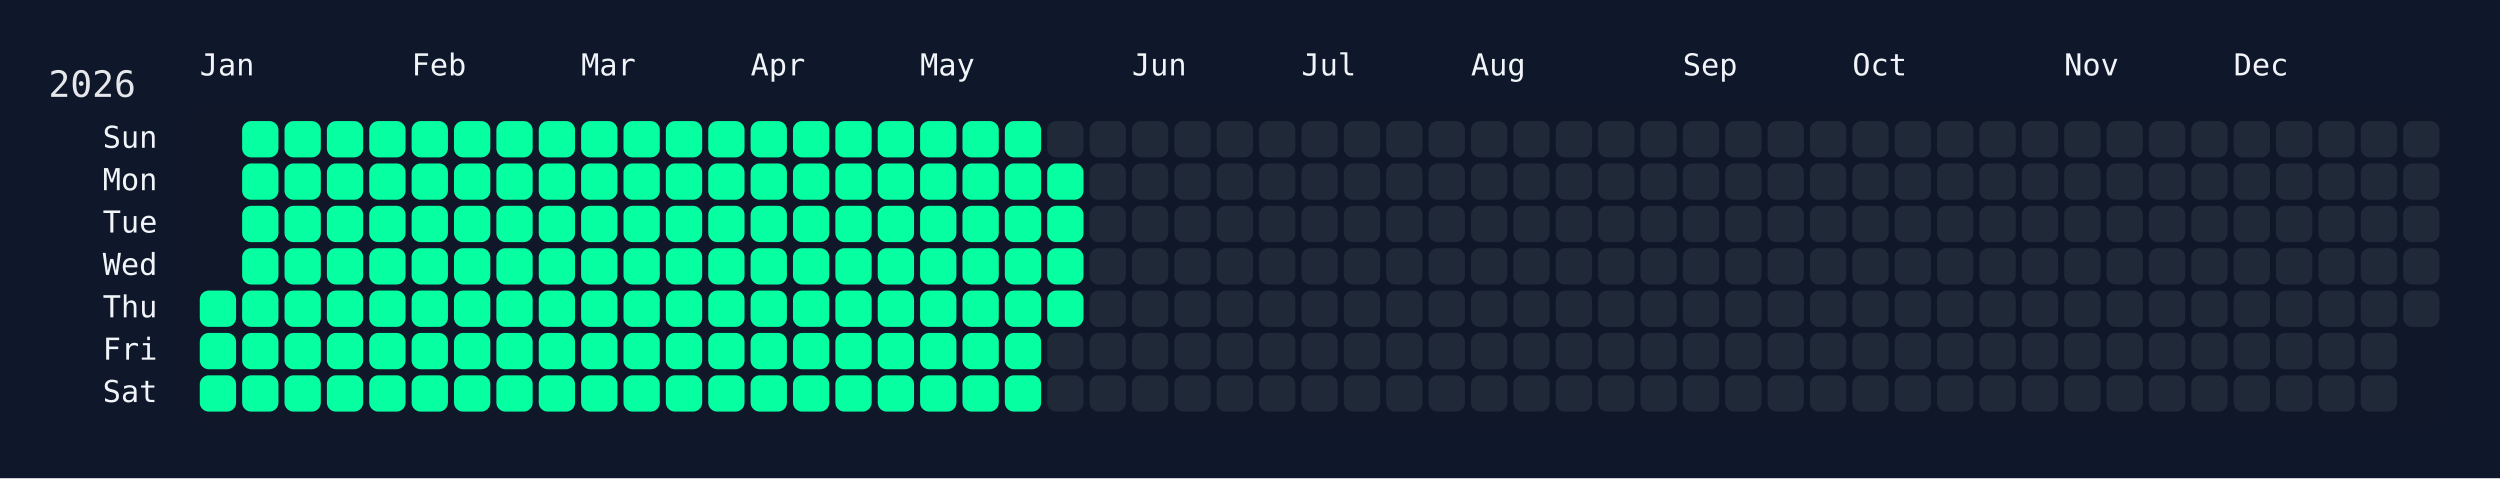
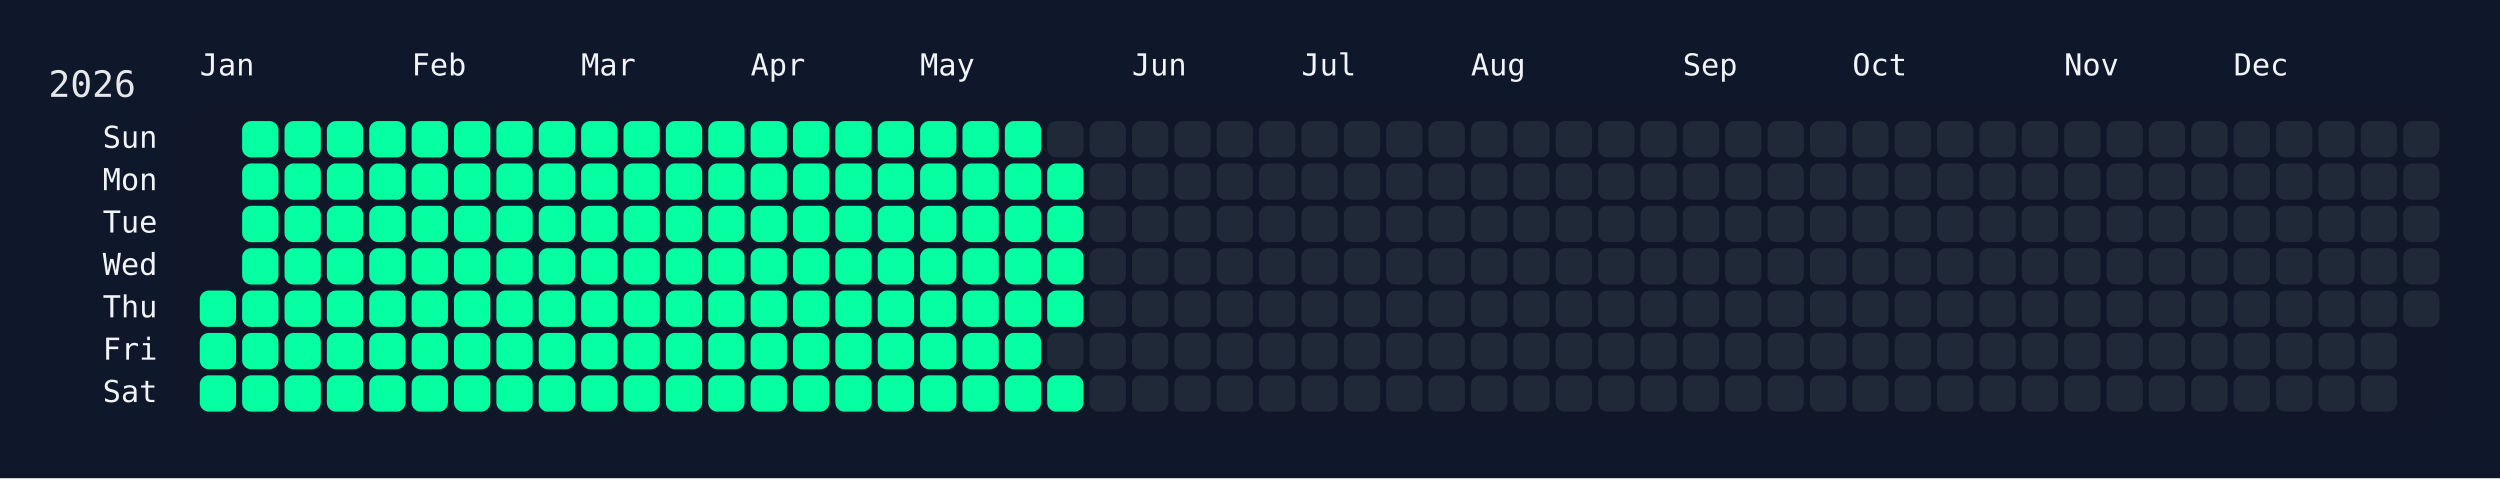
<svg xmlns="http://www.w3.org/2000/svg" width="826" height="158" viewBox="0 0 826 158">
  <rect width="826" height="158" fill="#0f172a" />
  <rect x="60" y="34" width="750" height="108" rx="12" ry="12" fill="rgba(15, 23, 42, 0.8)" />
  <text x="16" y="32" font-size="12" fill="#e5e7eb" font-family="JetBrains Mono, ui-monospace, SFMono-Regular, Menlo, Monaco, Consolas, monospace">2026</text>
  <text x="66" y="18" font-size="10" fill="#f1f5f9" font-family="JetBrains Mono, ui-monospace, SFMono-Regular, Menlo, Monaco, Consolas, monospace" dominant-baseline="hanging">Jan</text>
  <text x="136" y="18" font-size="10" fill="#f1f5f9" font-family="JetBrains Mono, ui-monospace, SFMono-Regular, Menlo, Monaco, Consolas, monospace" dominant-baseline="hanging">Feb</text>
  <text x="192" y="18" font-size="10" fill="#f1f5f9" font-family="JetBrains Mono, ui-monospace, SFMono-Regular, Menlo, Monaco, Consolas, monospace" dominant-baseline="hanging">Mar</text>
  <text x="248" y="18" font-size="10" fill="#f1f5f9" font-family="JetBrains Mono, ui-monospace, SFMono-Regular, Menlo, Monaco, Consolas, monospace" dominant-baseline="hanging">Apr</text>
  <text x="304" y="18" font-size="10" fill="#f1f5f9" font-family="JetBrains Mono, ui-monospace, SFMono-Regular, Menlo, Monaco, Consolas, monospace" dominant-baseline="hanging">May</text>
  <text x="374" y="18" font-size="10" fill="#f1f5f9" font-family="JetBrains Mono, ui-monospace, SFMono-Regular, Menlo, Monaco, Consolas, monospace" dominant-baseline="hanging">Jun</text>
  <text x="430" y="18" font-size="10" fill="#f1f5f9" font-family="JetBrains Mono, ui-monospace, SFMono-Regular, Menlo, Monaco, Consolas, monospace" dominant-baseline="hanging">Jul</text>
  <text x="486" y="18" font-size="10" fill="#f1f5f9" font-family="JetBrains Mono, ui-monospace, SFMono-Regular, Menlo, Monaco, Consolas, monospace" dominant-baseline="hanging">Aug</text>
  <text x="556" y="18" font-size="10" fill="#f1f5f9" font-family="JetBrains Mono, ui-monospace, SFMono-Regular, Menlo, Monaco, Consolas, monospace" dominant-baseline="hanging">Sep</text>
  <text x="612" y="18" font-size="10" fill="#f1f5f9" font-family="JetBrains Mono, ui-monospace, SFMono-Regular, Menlo, Monaco, Consolas, monospace" dominant-baseline="hanging">Oct</text>
  <text x="682" y="18" font-size="10" fill="#f1f5f9" font-family="JetBrains Mono, ui-monospace, SFMono-Regular, Menlo, Monaco, Consolas, monospace" dominant-baseline="hanging">Nov</text>
  <text x="738" y="18" font-size="10" fill="#f1f5f9" font-family="JetBrains Mono, ui-monospace, SFMono-Regular, Menlo, Monaco, Consolas, monospace" dominant-baseline="hanging">Dec</text>
  <text x="52" y="46.0" font-size="10" fill="#f1f5f9" font-family="JetBrains Mono, ui-monospace, SFMono-Regular, Menlo, Monaco, Consolas, monospace" text-anchor="end" dominant-baseline="middle">Sun</text>
  <text x="52" y="60.0" font-size="10" fill="#f1f5f9" font-family="JetBrains Mono, ui-monospace, SFMono-Regular, Menlo, Monaco, Consolas, monospace" text-anchor="end" dominant-baseline="middle">Mon</text>
  <text x="52" y="74.0" font-size="10" fill="#f1f5f9" font-family="JetBrains Mono, ui-monospace, SFMono-Regular, Menlo, Monaco, Consolas, monospace" text-anchor="end" dominant-baseline="middle">Tue</text>
  <text x="52" y="88.0" font-size="10" fill="#f1f5f9" font-family="JetBrains Mono, ui-monospace, SFMono-Regular, Menlo, Monaco, Consolas, monospace" text-anchor="end" dominant-baseline="middle">Wed</text>
  <text x="52" y="102.0" font-size="10" fill="#f1f5f9" font-family="JetBrains Mono, ui-monospace, SFMono-Regular, Menlo, Monaco, Consolas, monospace" text-anchor="end" dominant-baseline="middle">Thu</text>
  <text x="52" y="116.0" font-size="10" fill="#f1f5f9" font-family="JetBrains Mono, ui-monospace, SFMono-Regular, Menlo, Monaco, Consolas, monospace" text-anchor="end" dominant-baseline="middle">Fri</text>
  <text x="52" y="130.0" font-size="10" fill="#f1f5f9" font-family="JetBrains Mono, ui-monospace, SFMono-Regular, Menlo, Monaco, Consolas, monospace" text-anchor="end" dominant-baseline="middle">Sat</text>
  <g transform="translate(66,40)">
    <rect x="0" y="56" width="12" height="12" rx="3" ry="3" fill="#05ffa1" data-date="2026-01-01" />
    <rect x="0" y="70" width="12" height="12" rx="3" ry="3" fill="#05ffa1" data-date="2026-01-02" />
    <rect x="0" y="84" width="12" height="12" rx="3" ry="3" fill="#05ffa1" data-date="2026-01-03" />
    <rect x="14" y="0" width="12" height="12" rx="3" ry="3" fill="#05ffa1" data-date="2026-01-04" />
    <rect x="14" y="14" width="12" height="12" rx="3" ry="3" fill="#05ffa1" data-date="2026-01-05" />
    <rect x="14" y="28" width="12" height="12" rx="3" ry="3" fill="#05ffa1" data-date="2026-01-06" />
    <rect x="14" y="42" width="12" height="12" rx="3" ry="3" fill="#05ffa1" data-date="2026-01-07" />
    <rect x="14" y="56" width="12" height="12" rx="3" ry="3" fill="#05ffa1" data-date="2026-01-08" />
    <rect x="14" y="70" width="12" height="12" rx="3" ry="3" fill="#05ffa1" data-date="2026-01-09" />
    <rect x="14" y="84" width="12" height="12" rx="3" ry="3" fill="#05ffa1" data-date="2026-01-10" />
    <rect x="28" y="0" width="12" height="12" rx="3" ry="3" fill="#05ffa1" data-date="2026-01-11" />
    <rect x="28" y="14" width="12" height="12" rx="3" ry="3" fill="#05ffa1" data-date="2026-01-12" />
    <rect x="28" y="28" width="12" height="12" rx="3" ry="3" fill="#05ffa1" data-date="2026-01-13" />
    <rect x="28" y="42" width="12" height="12" rx="3" ry="3" fill="#05ffa1" data-date="2026-01-14" />
    <rect x="28" y="56" width="12" height="12" rx="3" ry="3" fill="#05ffa1" data-date="2026-01-15" />
    <rect x="28" y="70" width="12" height="12" rx="3" ry="3" fill="#05ffa1" data-date="2026-01-16" />
    <rect x="28" y="84" width="12" height="12" rx="3" ry="3" fill="#05ffa1" data-date="2026-01-17" />
    <rect x="42" y="0" width="12" height="12" rx="3" ry="3" fill="#05ffa1" data-date="2026-01-18" />
    <rect x="42" y="14" width="12" height="12" rx="3" ry="3" fill="#05ffa1" data-date="2026-01-19" />
    <rect x="42" y="28" width="12" height="12" rx="3" ry="3" fill="#05ffa1" data-date="2026-01-20" />
    <rect x="42" y="42" width="12" height="12" rx="3" ry="3" fill="#05ffa1" data-date="2026-01-21" />
    <rect x="42" y="56" width="12" height="12" rx="3" ry="3" fill="#05ffa1" data-date="2026-01-22" />
    <rect x="42" y="70" width="12" height="12" rx="3" ry="3" fill="#05ffa1" data-date="2026-01-23" />
    <rect x="42" y="84" width="12" height="12" rx="3" ry="3" fill="#05ffa1" data-date="2026-01-24" />
    <rect x="56" y="0" width="12" height="12" rx="3" ry="3" fill="#05ffa1" data-date="2026-01-25" />
    <rect x="56" y="14" width="12" height="12" rx="3" ry="3" fill="#05ffa1" data-date="2026-01-26" />
    <rect x="56" y="28" width="12" height="12" rx="3" ry="3" fill="#05ffa1" data-date="2026-01-27" />
    <rect x="56" y="42" width="12" height="12" rx="3" ry="3" fill="#05ffa1" data-date="2026-01-28" />
    <rect x="56" y="56" width="12" height="12" rx="3" ry="3" fill="#05ffa1" data-date="2026-01-29" />
    <rect x="56" y="70" width="12" height="12" rx="3" ry="3" fill="#05ffa1" data-date="2026-01-30" />
    <rect x="56" y="84" width="12" height="12" rx="3" ry="3" fill="#05ffa1" data-date="2026-01-31" />
    <rect x="70" y="0" width="12" height="12" rx="3" ry="3" fill="#05ffa1" data-date="2026-02-01" />
    <rect x="70" y="14" width="12" height="12" rx="3" ry="3" fill="#05ffa1" data-date="2026-02-02" />
    <rect x="70" y="28" width="12" height="12" rx="3" ry="3" fill="#05ffa1" data-date="2026-02-03" />
    <rect x="70" y="42" width="12" height="12" rx="3" ry="3" fill="#05ffa1" data-date="2026-02-04" />
    <rect x="70" y="56" width="12" height="12" rx="3" ry="3" fill="#05ffa1" data-date="2026-02-05" />
    <rect x="70" y="70" width="12" height="12" rx="3" ry="3" fill="#05ffa1" data-date="2026-02-06" />
    <rect x="70" y="84" width="12" height="12" rx="3" ry="3" fill="#05ffa1" data-date="2026-02-07" />
    <rect x="84" y="0" width="12" height="12" rx="3" ry="3" fill="#05ffa1" data-date="2026-02-08" />
    <rect x="84" y="14" width="12" height="12" rx="3" ry="3" fill="#05ffa1" data-date="2026-02-09" />
    <rect x="84" y="28" width="12" height="12" rx="3" ry="3" fill="#05ffa1" data-date="2026-02-10" />
    <rect x="84" y="42" width="12" height="12" rx="3" ry="3" fill="#05ffa1" data-date="2026-02-11" />
    <rect x="84" y="56" width="12" height="12" rx="3" ry="3" fill="#05ffa1" data-date="2026-02-12" />
    <rect x="84" y="70" width="12" height="12" rx="3" ry="3" fill="#05ffa1" data-date="2026-02-13" />
    <rect x="84" y="84" width="12" height="12" rx="3" ry="3" fill="#05ffa1" data-date="2026-02-14" />
    <rect x="98" y="0" width="12" height="12" rx="3" ry="3" fill="#05ffa1" data-date="2026-02-15" />
    <rect x="98" y="14" width="12" height="12" rx="3" ry="3" fill="#05ffa1" data-date="2026-02-16" />
    <rect x="98" y="28" width="12" height="12" rx="3" ry="3" fill="#05ffa1" data-date="2026-02-17" />
    <rect x="98" y="42" width="12" height="12" rx="3" ry="3" fill="#05ffa1" data-date="2026-02-18" />
    <rect x="98" y="56" width="12" height="12" rx="3" ry="3" fill="#05ffa1" data-date="2026-02-19" />
    <rect x="98" y="70" width="12" height="12" rx="3" ry="3" fill="#05ffa1" data-date="2026-02-20" />
    <rect x="98" y="84" width="12" height="12" rx="3" ry="3" fill="#05ffa1" data-date="2026-02-21" />
    <rect x="112" y="0" width="12" height="12" rx="3" ry="3" fill="#05ffa1" data-date="2026-02-22" />
    <rect x="112" y="14" width="12" height="12" rx="3" ry="3" fill="#05ffa1" data-date="2026-02-23" />
    <rect x="112" y="28" width="12" height="12" rx="3" ry="3" fill="#05ffa1" data-date="2026-02-24" />
    <rect x="112" y="42" width="12" height="12" rx="3" ry="3" fill="#05ffa1" data-date="2026-02-25" />
    <rect x="112" y="56" width="12" height="12" rx="3" ry="3" fill="#05ffa1" data-date="2026-02-26" />
    <rect x="112" y="70" width="12" height="12" rx="3" ry="3" fill="#05ffa1" data-date="2026-02-27" />
    <rect x="112" y="84" width="12" height="12" rx="3" ry="3" fill="#05ffa1" data-date="2026-02-28" />
    <rect x="126" y="0" width="12" height="12" rx="3" ry="3" fill="#05ffa1" data-date="2026-03-01" />
    <rect x="126" y="14" width="12" height="12" rx="3" ry="3" fill="#05ffa1" data-date="2026-03-02" />
    <rect x="126" y="28" width="12" height="12" rx="3" ry="3" fill="#05ffa1" data-date="2026-03-03" />
    <rect x="126" y="42" width="12" height="12" rx="3" ry="3" fill="#05ffa1" data-date="2026-03-04" />
    <rect x="126" y="56" width="12" height="12" rx="3" ry="3" fill="#05ffa1" data-date="2026-03-05" />
    <rect x="126" y="70" width="12" height="12" rx="3" ry="3" fill="#05ffa1" data-date="2026-03-06" />
    <rect x="126" y="84" width="12" height="12" rx="3" ry="3" fill="#05ffa1" data-date="2026-03-07" />
    <rect x="140" y="0" width="12" height="12" rx="3" ry="3" fill="#05ffa1" data-date="2026-03-08" />
    <rect x="140" y="14" width="12" height="12" rx="3" ry="3" fill="#05ffa1" data-date="2026-03-09" />
    <rect x="140" y="28" width="12" height="12" rx="3" ry="3" fill="#05ffa1" data-date="2026-03-10" />
    <rect x="140" y="42" width="12" height="12" rx="3" ry="3" fill="#05ffa1" data-date="2026-03-11" />
    <rect x="140" y="56" width="12" height="12" rx="3" ry="3" fill="#05ffa1" data-date="2026-03-12" />
    <rect x="140" y="70" width="12" height="12" rx="3" ry="3" fill="#05ffa1" data-date="2026-03-13" />
    <rect x="140" y="84" width="12" height="12" rx="3" ry="3" fill="#05ffa1" data-date="2026-03-14" />
    <rect x="154" y="0" width="12" height="12" rx="3" ry="3" fill="#05ffa1" data-date="2026-03-15" />
    <rect x="154" y="14" width="12" height="12" rx="3" ry="3" fill="#05ffa1" data-date="2026-03-16" />
    <rect x="154" y="28" width="12" height="12" rx="3" ry="3" fill="#05ffa1" data-date="2026-03-17" />
    <rect x="154" y="42" width="12" height="12" rx="3" ry="3" fill="#05ffa1" data-date="2026-03-18" />
    <rect x="154" y="56" width="12" height="12" rx="3" ry="3" fill="#05ffa1" data-date="2026-03-19" />
    <rect x="154" y="70" width="12" height="12" rx="3" ry="3" fill="#05ffa1" data-date="2026-03-20" />
    <rect x="154" y="84" width="12" height="12" rx="3" ry="3" fill="#05ffa1" data-date="2026-03-21" />
    <rect x="168" y="0" width="12" height="12" rx="3" ry="3" fill="#05ffa1" data-date="2026-03-22" />
    <rect x="168" y="14" width="12" height="12" rx="3" ry="3" fill="#05ffa1" data-date="2026-03-23" />
    <rect x="168" y="28" width="12" height="12" rx="3" ry="3" fill="#05ffa1" data-date="2026-03-24" />
    <rect x="168" y="42" width="12" height="12" rx="3" ry="3" fill="#05ffa1" data-date="2026-03-25" />
    <rect x="168" y="56" width="12" height="12" rx="3" ry="3" fill="#05ffa1" data-date="2026-03-26" />
    <rect x="168" y="70" width="12" height="12" rx="3" ry="3" fill="#05ffa1" data-date="2026-03-27" />
    <rect x="168" y="84" width="12" height="12" rx="3" ry="3" fill="#05ffa1" data-date="2026-03-28" />
    <rect x="182" y="0" width="12" height="12" rx="3" ry="3" fill="#05ffa1" data-date="2026-03-29" />
    <rect x="182" y="14" width="12" height="12" rx="3" ry="3" fill="#05ffa1" data-date="2026-03-30" />
    <rect x="182" y="28" width="12" height="12" rx="3" ry="3" fill="#05ffa1" data-date="2026-03-31" />
    <rect x="182" y="42" width="12" height="12" rx="3" ry="3" fill="#05ffa1" data-date="2026-04-01" />
    <rect x="182" y="56" width="12" height="12" rx="3" ry="3" fill="#05ffa1" data-date="2026-04-02" />
    <rect x="182" y="70" width="12" height="12" rx="3" ry="3" fill="#05ffa1" data-date="2026-04-03" />
    <rect x="182" y="84" width="12" height="12" rx="3" ry="3" fill="#05ffa1" data-date="2026-04-04" />
    <rect x="196" y="0" width="12" height="12" rx="3" ry="3" fill="#05ffa1" data-date="2026-04-05" />
    <rect x="196" y="14" width="12" height="12" rx="3" ry="3" fill="#05ffa1" data-date="2026-04-06" />
    <rect x="196" y="28" width="12" height="12" rx="3" ry="3" fill="#05ffa1" data-date="2026-04-07" />
    <rect x="196" y="42" width="12" height="12" rx="3" ry="3" fill="#05ffa1" data-date="2026-04-08" />
    <rect x="196" y="56" width="12" height="12" rx="3" ry="3" fill="#05ffa1" data-date="2026-04-09" />
    <rect x="196" y="70" width="12" height="12" rx="3" ry="3" fill="#05ffa1" data-date="2026-04-10" />
    <rect x="196" y="84" width="12" height="12" rx="3" ry="3" fill="#05ffa1" data-date="2026-04-11" />
    <rect x="210" y="0" width="12" height="12" rx="3" ry="3" fill="#05ffa1" data-date="2026-04-12" />
    <rect x="210" y="14" width="12" height="12" rx="3" ry="3" fill="#05ffa1" data-date="2026-04-13" />
    <rect x="210" y="28" width="12" height="12" rx="3" ry="3" fill="#05ffa1" data-date="2026-04-14" />
    <rect x="210" y="42" width="12" height="12" rx="3" ry="3" fill="#05ffa1" data-date="2026-04-15" />
    <rect x="210" y="56" width="12" height="12" rx="3" ry="3" fill="#05ffa1" data-date="2026-04-16" />
    <rect x="210" y="70" width="12" height="12" rx="3" ry="3" fill="#05ffa1" data-date="2026-04-17" />
    <rect x="210" y="84" width="12" height="12" rx="3" ry="3" fill="#05ffa1" data-date="2026-04-18" />
    <rect x="224" y="0" width="12" height="12" rx="3" ry="3" fill="#05ffa1" data-date="2026-04-19" />
    <rect x="224" y="14" width="12" height="12" rx="3" ry="3" fill="#05ffa1" data-date="2026-04-20" />
    <rect x="224" y="28" width="12" height="12" rx="3" ry="3" fill="#05ffa1" data-date="2026-04-21" />
    <rect x="224" y="42" width="12" height="12" rx="3" ry="3" fill="#05ffa1" data-date="2026-04-22" />
    <rect x="224" y="56" width="12" height="12" rx="3" ry="3" fill="#05ffa1" data-date="2026-04-23" />
    <rect x="224" y="70" width="12" height="12" rx="3" ry="3" fill="#05ffa1" data-date="2026-04-24" />
    <rect x="224" y="84" width="12" height="12" rx="3" ry="3" fill="#05ffa1" data-date="2026-04-25" />
    <rect x="238" y="0" width="12" height="12" rx="3" ry="3" fill="#05ffa1" data-date="2026-04-26" />
    <rect x="238" y="14" width="12" height="12" rx="3" ry="3" fill="#05ffa1" data-date="2026-04-27" />
    <rect x="238" y="28" width="12" height="12" rx="3" ry="3" fill="#05ffa1" data-date="2026-04-28" />
    <rect x="238" y="42" width="12" height="12" rx="3" ry="3" fill="#05ffa1" data-date="2026-04-29" />
    <rect x="238" y="56" width="12" height="12" rx="3" ry="3" fill="#05ffa1" data-date="2026-04-30" />
    <rect x="238" y="70" width="12" height="12" rx="3" ry="3" fill="#05ffa1" data-date="2026-05-01" />
    <rect x="238" y="84" width="12" height="12" rx="3" ry="3" fill="#05ffa1" data-date="2026-05-02" />
    <rect x="252" y="0" width="12" height="12" rx="3" ry="3" fill="#05ffa1" data-date="2026-05-03" />
    <rect x="252" y="14" width="12" height="12" rx="3" ry="3" fill="#05ffa1" data-date="2026-05-04" />
    <rect x="252" y="28" width="12" height="12" rx="3" ry="3" fill="#05ffa1" data-date="2026-05-05" />
    <rect x="252" y="42" width="12" height="12" rx="3" ry="3" fill="#05ffa1" data-date="2026-05-06" />
    <rect x="252" y="56" width="12" height="12" rx="3" ry="3" fill="#05ffa1" data-date="2026-05-07" />
    <rect x="252" y="70" width="12" height="12" rx="3" ry="3" fill="#05ffa1" data-date="2026-05-08" />
    <rect x="252" y="84" width="12" height="12" rx="3" ry="3" fill="#05ffa1" data-date="2026-05-09" />
    <rect x="266" y="0" width="12" height="12" rx="3" ry="3" fill="#05ffa1" data-date="2026-05-10" />
    <rect x="266" y="14" width="12" height="12" rx="3" ry="3" fill="#05ffa1" data-date="2026-05-11" />
    <rect x="266" y="28" width="12" height="12" rx="3" ry="3" fill="#05ffa1" data-date="2026-05-12" />
    <rect x="266" y="42" width="12" height="12" rx="3" ry="3" fill="#05ffa1" data-date="2026-05-13" />
    <rect x="266" y="56" width="12" height="12" rx="3" ry="3" fill="#05ffa1" data-date="2026-05-14" />
    <rect x="266" y="70" width="12" height="12" rx="3" ry="3" fill="#05ffa1" data-date="2026-05-15" />
    <rect x="266" y="84" width="12" height="12" rx="3" ry="3" fill="#05ffa1" data-date="2026-05-16" />
    <rect x="280" y="0" width="12" height="12" rx="3" ry="3" fill="#1f2937" data-date="2026-05-17" />
    <rect x="280" y="14" width="12" height="12" rx="3" ry="3" fill="#05ffa1" data-date="2026-05-18" />
    <rect x="280" y="28" width="12" height="12" rx="3" ry="3" fill="#05ffa1" data-date="2026-05-19" />
    <rect x="280" y="42" width="12" height="12" rx="3" ry="3" fill="#05ffa1" data-date="2026-05-20" />
    <rect x="280" y="56" width="12" height="12" rx="3" ry="3" fill="#05ffa1" data-date="2026-05-21" />
    <rect x="280" y="70" width="12" height="12" rx="3" ry="3" fill="#1f2937" data-date="2026-05-22" />
-     <rect x="280" y="84" width="12" height="12" rx="3" ry="3" fill="#1f2937" data-date="2026-05-23" />
+     <rect x="280" y="84" width="12" height="12" rx="3" ry="3" fill="#05ffa1" data-date="2026-05-23" />
    <rect x="294" y="0" width="12" height="12" rx="3" ry="3" fill="#1f2937" data-date="2026-05-24" />
    <rect x="294" y="14" width="12" height="12" rx="3" ry="3" fill="#1f2937" data-date="2026-05-25" />
    <rect x="294" y="28" width="12" height="12" rx="3" ry="3" fill="#1f2937" data-date="2026-05-26" />
    <rect x="294" y="42" width="12" height="12" rx="3" ry="3" fill="#1f2937" data-date="2026-05-27" />
    <rect x="294" y="56" width="12" height="12" rx="3" ry="3" fill="#1f2937" data-date="2026-05-28" />
    <rect x="294" y="70" width="12" height="12" rx="3" ry="3" fill="#1f2937" data-date="2026-05-29" />
    <rect x="294" y="84" width="12" height="12" rx="3" ry="3" fill="#1f2937" data-date="2026-05-30" />
    <rect x="308" y="0" width="12" height="12" rx="3" ry="3" fill="#1f2937" data-date="2026-05-31" />
    <rect x="308" y="14" width="12" height="12" rx="3" ry="3" fill="#1f2937" data-date="2026-06-01" />
    <rect x="308" y="28" width="12" height="12" rx="3" ry="3" fill="#1f2937" data-date="2026-06-02" />
    <rect x="308" y="42" width="12" height="12" rx="3" ry="3" fill="#1f2937" data-date="2026-06-03" />
    <rect x="308" y="56" width="12" height="12" rx="3" ry="3" fill="#1f2937" data-date="2026-06-04" />
    <rect x="308" y="70" width="12" height="12" rx="3" ry="3" fill="#1f2937" data-date="2026-06-05" />
    <rect x="308" y="84" width="12" height="12" rx="3" ry="3" fill="#1f2937" data-date="2026-06-06" />
    <rect x="322" y="0" width="12" height="12" rx="3" ry="3" fill="#1f2937" data-date="2026-06-07" />
    <rect x="322" y="14" width="12" height="12" rx="3" ry="3" fill="#1f2937" data-date="2026-06-08" />
    <rect x="322" y="28" width="12" height="12" rx="3" ry="3" fill="#1f2937" data-date="2026-06-09" />
    <rect x="322" y="42" width="12" height="12" rx="3" ry="3" fill="#1f2937" data-date="2026-06-10" />
    <rect x="322" y="56" width="12" height="12" rx="3" ry="3" fill="#1f2937" data-date="2026-06-11" />
    <rect x="322" y="70" width="12" height="12" rx="3" ry="3" fill="#1f2937" data-date="2026-06-12" />
    <rect x="322" y="84" width="12" height="12" rx="3" ry="3" fill="#1f2937" data-date="2026-06-13" />
    <rect x="336" y="0" width="12" height="12" rx="3" ry="3" fill="#1f2937" data-date="2026-06-14" />
    <rect x="336" y="14" width="12" height="12" rx="3" ry="3" fill="#1f2937" data-date="2026-06-15" />
    <rect x="336" y="28" width="12" height="12" rx="3" ry="3" fill="#1f2937" data-date="2026-06-16" />
    <rect x="336" y="42" width="12" height="12" rx="3" ry="3" fill="#1f2937" data-date="2026-06-17" />
    <rect x="336" y="56" width="12" height="12" rx="3" ry="3" fill="#1f2937" data-date="2026-06-18" />
    <rect x="336" y="70" width="12" height="12" rx="3" ry="3" fill="#1f2937" data-date="2026-06-19" />
    <rect x="336" y="84" width="12" height="12" rx="3" ry="3" fill="#1f2937" data-date="2026-06-20" />
    <rect x="350" y="0" width="12" height="12" rx="3" ry="3" fill="#1f2937" data-date="2026-06-21" />
    <rect x="350" y="14" width="12" height="12" rx="3" ry="3" fill="#1f2937" data-date="2026-06-22" />
    <rect x="350" y="28" width="12" height="12" rx="3" ry="3" fill="#1f2937" data-date="2026-06-23" />
    <rect x="350" y="42" width="12" height="12" rx="3" ry="3" fill="#1f2937" data-date="2026-06-24" />
    <rect x="350" y="56" width="12" height="12" rx="3" ry="3" fill="#1f2937" data-date="2026-06-25" />
    <rect x="350" y="70" width="12" height="12" rx="3" ry="3" fill="#1f2937" data-date="2026-06-26" />
    <rect x="350" y="84" width="12" height="12" rx="3" ry="3" fill="#1f2937" data-date="2026-06-27" />
    <rect x="364" y="0" width="12" height="12" rx="3" ry="3" fill="#1f2937" data-date="2026-06-28" />
    <rect x="364" y="14" width="12" height="12" rx="3" ry="3" fill="#1f2937" data-date="2026-06-29" />
    <rect x="364" y="28" width="12" height="12" rx="3" ry="3" fill="#1f2937" data-date="2026-06-30" />
    <rect x="364" y="42" width="12" height="12" rx="3" ry="3" fill="#1f2937" data-date="2026-07-01" />
    <rect x="364" y="56" width="12" height="12" rx="3" ry="3" fill="#1f2937" data-date="2026-07-02" />
    <rect x="364" y="70" width="12" height="12" rx="3" ry="3" fill="#1f2937" data-date="2026-07-03" />
    <rect x="364" y="84" width="12" height="12" rx="3" ry="3" fill="#1f2937" data-date="2026-07-04" />
    <rect x="378" y="0" width="12" height="12" rx="3" ry="3" fill="#1f2937" data-date="2026-07-05" />
    <rect x="378" y="14" width="12" height="12" rx="3" ry="3" fill="#1f2937" data-date="2026-07-06" />
    <rect x="378" y="28" width="12" height="12" rx="3" ry="3" fill="#1f2937" data-date="2026-07-07" />
    <rect x="378" y="42" width="12" height="12" rx="3" ry="3" fill="#1f2937" data-date="2026-07-08" />
    <rect x="378" y="56" width="12" height="12" rx="3" ry="3" fill="#1f2937" data-date="2026-07-09" />
    <rect x="378" y="70" width="12" height="12" rx="3" ry="3" fill="#1f2937" data-date="2026-07-10" />
    <rect x="378" y="84" width="12" height="12" rx="3" ry="3" fill="#1f2937" data-date="2026-07-11" />
    <rect x="392" y="0" width="12" height="12" rx="3" ry="3" fill="#1f2937" data-date="2026-07-12" />
    <rect x="392" y="14" width="12" height="12" rx="3" ry="3" fill="#1f2937" data-date="2026-07-13" />
    <rect x="392" y="28" width="12" height="12" rx="3" ry="3" fill="#1f2937" data-date="2026-07-14" />
    <rect x="392" y="42" width="12" height="12" rx="3" ry="3" fill="#1f2937" data-date="2026-07-15" />
    <rect x="392" y="56" width="12" height="12" rx="3" ry="3" fill="#1f2937" data-date="2026-07-16" />
    <rect x="392" y="70" width="12" height="12" rx="3" ry="3" fill="#1f2937" data-date="2026-07-17" />
    <rect x="392" y="84" width="12" height="12" rx="3" ry="3" fill="#1f2937" data-date="2026-07-18" />
    <rect x="406" y="0" width="12" height="12" rx="3" ry="3" fill="#1f2937" data-date="2026-07-19" />
    <rect x="406" y="14" width="12" height="12" rx="3" ry="3" fill="#1f2937" data-date="2026-07-20" />
    <rect x="406" y="28" width="12" height="12" rx="3" ry="3" fill="#1f2937" data-date="2026-07-21" />
    <rect x="406" y="42" width="12" height="12" rx="3" ry="3" fill="#1f2937" data-date="2026-07-22" />
    <rect x="406" y="56" width="12" height="12" rx="3" ry="3" fill="#1f2937" data-date="2026-07-23" />
    <rect x="406" y="70" width="12" height="12" rx="3" ry="3" fill="#1f2937" data-date="2026-07-24" />
    <rect x="406" y="84" width="12" height="12" rx="3" ry="3" fill="#1f2937" data-date="2026-07-25" />
    <rect x="420" y="0" width="12" height="12" rx="3" ry="3" fill="#1f2937" data-date="2026-07-26" />
    <rect x="420" y="14" width="12" height="12" rx="3" ry="3" fill="#1f2937" data-date="2026-07-27" />
    <rect x="420" y="28" width="12" height="12" rx="3" ry="3" fill="#1f2937" data-date="2026-07-28" />
    <rect x="420" y="42" width="12" height="12" rx="3" ry="3" fill="#1f2937" data-date="2026-07-29" />
    <rect x="420" y="56" width="12" height="12" rx="3" ry="3" fill="#1f2937" data-date="2026-07-30" />
    <rect x="420" y="70" width="12" height="12" rx="3" ry="3" fill="#1f2937" data-date="2026-07-31" />
    <rect x="420" y="84" width="12" height="12" rx="3" ry="3" fill="#1f2937" data-date="2026-08-01" />
    <rect x="434" y="0" width="12" height="12" rx="3" ry="3" fill="#1f2937" data-date="2026-08-02" />
    <rect x="434" y="14" width="12" height="12" rx="3" ry="3" fill="#1f2937" data-date="2026-08-03" />
    <rect x="434" y="28" width="12" height="12" rx="3" ry="3" fill="#1f2937" data-date="2026-08-04" />
    <rect x="434" y="42" width="12" height="12" rx="3" ry="3" fill="#1f2937" data-date="2026-08-05" />
    <rect x="434" y="56" width="12" height="12" rx="3" ry="3" fill="#1f2937" data-date="2026-08-06" />
    <rect x="434" y="70" width="12" height="12" rx="3" ry="3" fill="#1f2937" data-date="2026-08-07" />
    <rect x="434" y="84" width="12" height="12" rx="3" ry="3" fill="#1f2937" data-date="2026-08-08" />
    <rect x="448" y="0" width="12" height="12" rx="3" ry="3" fill="#1f2937" data-date="2026-08-09" />
    <rect x="448" y="14" width="12" height="12" rx="3" ry="3" fill="#1f2937" data-date="2026-08-10" />
    <rect x="448" y="28" width="12" height="12" rx="3" ry="3" fill="#1f2937" data-date="2026-08-11" />
    <rect x="448" y="42" width="12" height="12" rx="3" ry="3" fill="#1f2937" data-date="2026-08-12" />
    <rect x="448" y="56" width="12" height="12" rx="3" ry="3" fill="#1f2937" data-date="2026-08-13" />
    <rect x="448" y="70" width="12" height="12" rx="3" ry="3" fill="#1f2937" data-date="2026-08-14" />
    <rect x="448" y="84" width="12" height="12" rx="3" ry="3" fill="#1f2937" data-date="2026-08-15" />
    <rect x="462" y="0" width="12" height="12" rx="3" ry="3" fill="#1f2937" data-date="2026-08-16" />
    <rect x="462" y="14" width="12" height="12" rx="3" ry="3" fill="#1f2937" data-date="2026-08-17" />
    <rect x="462" y="28" width="12" height="12" rx="3" ry="3" fill="#1f2937" data-date="2026-08-18" />
    <rect x="462" y="42" width="12" height="12" rx="3" ry="3" fill="#1f2937" data-date="2026-08-19" />
    <rect x="462" y="56" width="12" height="12" rx="3" ry="3" fill="#1f2937" data-date="2026-08-20" />
    <rect x="462" y="70" width="12" height="12" rx="3" ry="3" fill="#1f2937" data-date="2026-08-21" />
    <rect x="462" y="84" width="12" height="12" rx="3" ry="3" fill="#1f2937" data-date="2026-08-22" />
    <rect x="476" y="0" width="12" height="12" rx="3" ry="3" fill="#1f2937" data-date="2026-08-23" />
    <rect x="476" y="14" width="12" height="12" rx="3" ry="3" fill="#1f2937" data-date="2026-08-24" />
    <rect x="476" y="28" width="12" height="12" rx="3" ry="3" fill="#1f2937" data-date="2026-08-25" />
    <rect x="476" y="42" width="12" height="12" rx="3" ry="3" fill="#1f2937" data-date="2026-08-26" />
    <rect x="476" y="56" width="12" height="12" rx="3" ry="3" fill="#1f2937" data-date="2026-08-27" />
    <rect x="476" y="70" width="12" height="12" rx="3" ry="3" fill="#1f2937" data-date="2026-08-28" />
    <rect x="476" y="84" width="12" height="12" rx="3" ry="3" fill="#1f2937" data-date="2026-08-29" />
    <rect x="490" y="0" width="12" height="12" rx="3" ry="3" fill="#1f2937" data-date="2026-08-30" />
    <rect x="490" y="14" width="12" height="12" rx="3" ry="3" fill="#1f2937" data-date="2026-08-31" />
    <rect x="490" y="28" width="12" height="12" rx="3" ry="3" fill="#1f2937" data-date="2026-09-01" />
    <rect x="490" y="42" width="12" height="12" rx="3" ry="3" fill="#1f2937" data-date="2026-09-02" />
    <rect x="490" y="56" width="12" height="12" rx="3" ry="3" fill="#1f2937" data-date="2026-09-03" />
    <rect x="490" y="70" width="12" height="12" rx="3" ry="3" fill="#1f2937" data-date="2026-09-04" />
    <rect x="490" y="84" width="12" height="12" rx="3" ry="3" fill="#1f2937" data-date="2026-09-05" />
    <rect x="504" y="0" width="12" height="12" rx="3" ry="3" fill="#1f2937" data-date="2026-09-06" />
    <rect x="504" y="14" width="12" height="12" rx="3" ry="3" fill="#1f2937" data-date="2026-09-07" />
    <rect x="504" y="28" width="12" height="12" rx="3" ry="3" fill="#1f2937" data-date="2026-09-08" />
    <rect x="504" y="42" width="12" height="12" rx="3" ry="3" fill="#1f2937" data-date="2026-09-09" />
    <rect x="504" y="56" width="12" height="12" rx="3" ry="3" fill="#1f2937" data-date="2026-09-10" />
    <rect x="504" y="70" width="12" height="12" rx="3" ry="3" fill="#1f2937" data-date="2026-09-11" />
    <rect x="504" y="84" width="12" height="12" rx="3" ry="3" fill="#1f2937" data-date="2026-09-12" />
    <rect x="518" y="0" width="12" height="12" rx="3" ry="3" fill="#1f2937" data-date="2026-09-13" />
    <rect x="518" y="14" width="12" height="12" rx="3" ry="3" fill="#1f2937" data-date="2026-09-14" />
    <rect x="518" y="28" width="12" height="12" rx="3" ry="3" fill="#1f2937" data-date="2026-09-15" />
    <rect x="518" y="42" width="12" height="12" rx="3" ry="3" fill="#1f2937" data-date="2026-09-16" />
    <rect x="518" y="56" width="12" height="12" rx="3" ry="3" fill="#1f2937" data-date="2026-09-17" />
    <rect x="518" y="70" width="12" height="12" rx="3" ry="3" fill="#1f2937" data-date="2026-09-18" />
    <rect x="518" y="84" width="12" height="12" rx="3" ry="3" fill="#1f2937" data-date="2026-09-19" />
    <rect x="532" y="0" width="12" height="12" rx="3" ry="3" fill="#1f2937" data-date="2026-09-20" />
    <rect x="532" y="14" width="12" height="12" rx="3" ry="3" fill="#1f2937" data-date="2026-09-21" />
    <rect x="532" y="28" width="12" height="12" rx="3" ry="3" fill="#1f2937" data-date="2026-09-22" />
    <rect x="532" y="42" width="12" height="12" rx="3" ry="3" fill="#1f2937" data-date="2026-09-23" />
    <rect x="532" y="56" width="12" height="12" rx="3" ry="3" fill="#1f2937" data-date="2026-09-24" />
    <rect x="532" y="70" width="12" height="12" rx="3" ry="3" fill="#1f2937" data-date="2026-09-25" />
    <rect x="532" y="84" width="12" height="12" rx="3" ry="3" fill="#1f2937" data-date="2026-09-26" />
    <rect x="546" y="0" width="12" height="12" rx="3" ry="3" fill="#1f2937" data-date="2026-09-27" />
    <rect x="546" y="14" width="12" height="12" rx="3" ry="3" fill="#1f2937" data-date="2026-09-28" />
    <rect x="546" y="28" width="12" height="12" rx="3" ry="3" fill="#1f2937" data-date="2026-09-29" />
    <rect x="546" y="42" width="12" height="12" rx="3" ry="3" fill="#1f2937" data-date="2026-09-30" />
    <rect x="546" y="56" width="12" height="12" rx="3" ry="3" fill="#1f2937" data-date="2026-10-01" />
    <rect x="546" y="70" width="12" height="12" rx="3" ry="3" fill="#1f2937" data-date="2026-10-02" />
    <rect x="546" y="84" width="12" height="12" rx="3" ry="3" fill="#1f2937" data-date="2026-10-03" />
    <rect x="560" y="0" width="12" height="12" rx="3" ry="3" fill="#1f2937" data-date="2026-10-04" />
    <rect x="560" y="14" width="12" height="12" rx="3" ry="3" fill="#1f2937" data-date="2026-10-05" />
    <rect x="560" y="28" width="12" height="12" rx="3" ry="3" fill="#1f2937" data-date="2026-10-06" />
    <rect x="560" y="42" width="12" height="12" rx="3" ry="3" fill="#1f2937" data-date="2026-10-07" />
    <rect x="560" y="56" width="12" height="12" rx="3" ry="3" fill="#1f2937" data-date="2026-10-08" />
    <rect x="560" y="70" width="12" height="12" rx="3" ry="3" fill="#1f2937" data-date="2026-10-09" />
    <rect x="560" y="84" width="12" height="12" rx="3" ry="3" fill="#1f2937" data-date="2026-10-10" />
    <rect x="574" y="0" width="12" height="12" rx="3" ry="3" fill="#1f2937" data-date="2026-10-11" />
    <rect x="574" y="14" width="12" height="12" rx="3" ry="3" fill="#1f2937" data-date="2026-10-12" />
    <rect x="574" y="28" width="12" height="12" rx="3" ry="3" fill="#1f2937" data-date="2026-10-13" />
    <rect x="574" y="42" width="12" height="12" rx="3" ry="3" fill="#1f2937" data-date="2026-10-14" />
    <rect x="574" y="56" width="12" height="12" rx="3" ry="3" fill="#1f2937" data-date="2026-10-15" />
    <rect x="574" y="70" width="12" height="12" rx="3" ry="3" fill="#1f2937" data-date="2026-10-16" />
    <rect x="574" y="84" width="12" height="12" rx="3" ry="3" fill="#1f2937" data-date="2026-10-17" />
    <rect x="588" y="0" width="12" height="12" rx="3" ry="3" fill="#1f2937" data-date="2026-10-18" />
    <rect x="588" y="14" width="12" height="12" rx="3" ry="3" fill="#1f2937" data-date="2026-10-19" />
    <rect x="588" y="28" width="12" height="12" rx="3" ry="3" fill="#1f2937" data-date="2026-10-20" />
    <rect x="588" y="42" width="12" height="12" rx="3" ry="3" fill="#1f2937" data-date="2026-10-21" />
    <rect x="588" y="56" width="12" height="12" rx="3" ry="3" fill="#1f2937" data-date="2026-10-22" />
    <rect x="588" y="70" width="12" height="12" rx="3" ry="3" fill="#1f2937" data-date="2026-10-23" />
    <rect x="588" y="84" width="12" height="12" rx="3" ry="3" fill="#1f2937" data-date="2026-10-24" />
    <rect x="602" y="0" width="12" height="12" rx="3" ry="3" fill="#1f2937" data-date="2026-10-25" />
    <rect x="602" y="14" width="12" height="12" rx="3" ry="3" fill="#1f2937" data-date="2026-10-26" />
    <rect x="602" y="28" width="12" height="12" rx="3" ry="3" fill="#1f2937" data-date="2026-10-27" />
    <rect x="602" y="42" width="12" height="12" rx="3" ry="3" fill="#1f2937" data-date="2026-10-28" />
    <rect x="602" y="56" width="12" height="12" rx="3" ry="3" fill="#1f2937" data-date="2026-10-29" />
    <rect x="602" y="70" width="12" height="12" rx="3" ry="3" fill="#1f2937" data-date="2026-10-30" />
    <rect x="602" y="84" width="12" height="12" rx="3" ry="3" fill="#1f2937" data-date="2026-10-31" />
    <rect x="616" y="0" width="12" height="12" rx="3" ry="3" fill="#1f2937" data-date="2026-11-01" />
    <rect x="616" y="14" width="12" height="12" rx="3" ry="3" fill="#1f2937" data-date="2026-11-02" />
    <rect x="616" y="28" width="12" height="12" rx="3" ry="3" fill="#1f2937" data-date="2026-11-03" />
    <rect x="616" y="42" width="12" height="12" rx="3" ry="3" fill="#1f2937" data-date="2026-11-04" />
    <rect x="616" y="56" width="12" height="12" rx="3" ry="3" fill="#1f2937" data-date="2026-11-05" />
    <rect x="616" y="70" width="12" height="12" rx="3" ry="3" fill="#1f2937" data-date="2026-11-06" />
    <rect x="616" y="84" width="12" height="12" rx="3" ry="3" fill="#1f2937" data-date="2026-11-07" />
    <rect x="630" y="0" width="12" height="12" rx="3" ry="3" fill="#1f2937" data-date="2026-11-08" />
    <rect x="630" y="14" width="12" height="12" rx="3" ry="3" fill="#1f2937" data-date="2026-11-09" />
    <rect x="630" y="28" width="12" height="12" rx="3" ry="3" fill="#1f2937" data-date="2026-11-10" />
    <rect x="630" y="42" width="12" height="12" rx="3" ry="3" fill="#1f2937" data-date="2026-11-11" />
    <rect x="630" y="56" width="12" height="12" rx="3" ry="3" fill="#1f2937" data-date="2026-11-12" />
    <rect x="630" y="70" width="12" height="12" rx="3" ry="3" fill="#1f2937" data-date="2026-11-13" />
    <rect x="630" y="84" width="12" height="12" rx="3" ry="3" fill="#1f2937" data-date="2026-11-14" />
    <rect x="644" y="0" width="12" height="12" rx="3" ry="3" fill="#1f2937" data-date="2026-11-15" />
    <rect x="644" y="14" width="12" height="12" rx="3" ry="3" fill="#1f2937" data-date="2026-11-16" />
    <rect x="644" y="28" width="12" height="12" rx="3" ry="3" fill="#1f2937" data-date="2026-11-17" />
    <rect x="644" y="42" width="12" height="12" rx="3" ry="3" fill="#1f2937" data-date="2026-11-18" />
    <rect x="644" y="56" width="12" height="12" rx="3" ry="3" fill="#1f2937" data-date="2026-11-19" />
    <rect x="644" y="70" width="12" height="12" rx="3" ry="3" fill="#1f2937" data-date="2026-11-20" />
    <rect x="644" y="84" width="12" height="12" rx="3" ry="3" fill="#1f2937" data-date="2026-11-21" />
    <rect x="658" y="0" width="12" height="12" rx="3" ry="3" fill="#1f2937" data-date="2026-11-22" />
    <rect x="658" y="14" width="12" height="12" rx="3" ry="3" fill="#1f2937" data-date="2026-11-23" />
    <rect x="658" y="28" width="12" height="12" rx="3" ry="3" fill="#1f2937" data-date="2026-11-24" />
    <rect x="658" y="42" width="12" height="12" rx="3" ry="3" fill="#1f2937" data-date="2026-11-25" />
    <rect x="658" y="56" width="12" height="12" rx="3" ry="3" fill="#1f2937" data-date="2026-11-26" />
    <rect x="658" y="70" width="12" height="12" rx="3" ry="3" fill="#1f2937" data-date="2026-11-27" />
    <rect x="658" y="84" width="12" height="12" rx="3" ry="3" fill="#1f2937" data-date="2026-11-28" />
    <rect x="672" y="0" width="12" height="12" rx="3" ry="3" fill="#1f2937" data-date="2026-11-29" />
    <rect x="672" y="14" width="12" height="12" rx="3" ry="3" fill="#1f2937" data-date="2026-11-30" />
    <rect x="672" y="28" width="12" height="12" rx="3" ry="3" fill="#1f2937" data-date="2026-12-01" />
    <rect x="672" y="42" width="12" height="12" rx="3" ry="3" fill="#1f2937" data-date="2026-12-02" />
    <rect x="672" y="56" width="12" height="12" rx="3" ry="3" fill="#1f2937" data-date="2026-12-03" />
    <rect x="672" y="70" width="12" height="12" rx="3" ry="3" fill="#1f2937" data-date="2026-12-04" />
    <rect x="672" y="84" width="12" height="12" rx="3" ry="3" fill="#1f2937" data-date="2026-12-05" />
    <rect x="686" y="0" width="12" height="12" rx="3" ry="3" fill="#1f2937" data-date="2026-12-06" />
    <rect x="686" y="14" width="12" height="12" rx="3" ry="3" fill="#1f2937" data-date="2026-12-07" />
    <rect x="686" y="28" width="12" height="12" rx="3" ry="3" fill="#1f2937" data-date="2026-12-08" />
    <rect x="686" y="42" width="12" height="12" rx="3" ry="3" fill="#1f2937" data-date="2026-12-09" />
    <rect x="686" y="56" width="12" height="12" rx="3" ry="3" fill="#1f2937" data-date="2026-12-10" />
    <rect x="686" y="70" width="12" height="12" rx="3" ry="3" fill="#1f2937" data-date="2026-12-11" />
    <rect x="686" y="84" width="12" height="12" rx="3" ry="3" fill="#1f2937" data-date="2026-12-12" />
    <rect x="700" y="0" width="12" height="12" rx="3" ry="3" fill="#1f2937" data-date="2026-12-13" />
    <rect x="700" y="14" width="12" height="12" rx="3" ry="3" fill="#1f2937" data-date="2026-12-14" />
    <rect x="700" y="28" width="12" height="12" rx="3" ry="3" fill="#1f2937" data-date="2026-12-15" />
    <rect x="700" y="42" width="12" height="12" rx="3" ry="3" fill="#1f2937" data-date="2026-12-16" />
    <rect x="700" y="56" width="12" height="12" rx="3" ry="3" fill="#1f2937" data-date="2026-12-17" />
    <rect x="700" y="70" width="12" height="12" rx="3" ry="3" fill="#1f2937" data-date="2026-12-18" />
    <rect x="700" y="84" width="12" height="12" rx="3" ry="3" fill="#1f2937" data-date="2026-12-19" />
    <rect x="714" y="0" width="12" height="12" rx="3" ry="3" fill="#1f2937" data-date="2026-12-20" />
    <rect x="714" y="14" width="12" height="12" rx="3" ry="3" fill="#1f2937" data-date="2026-12-21" />
    <rect x="714" y="28" width="12" height="12" rx="3" ry="3" fill="#1f2937" data-date="2026-12-22" />
    <rect x="714" y="42" width="12" height="12" rx="3" ry="3" fill="#1f2937" data-date="2026-12-23" />
    <rect x="714" y="56" width="12" height="12" rx="3" ry="3" fill="#1f2937" data-date="2026-12-24" />
    <rect x="714" y="70" width="12" height="12" rx="3" ry="3" fill="#1f2937" data-date="2026-12-25" />
    <rect x="714" y="84" width="12" height="12" rx="3" ry="3" fill="#1f2937" data-date="2026-12-26" />
    <rect x="728" y="0" width="12" height="12" rx="3" ry="3" fill="#1f2937" data-date="2026-12-27" />
    <rect x="728" y="14" width="12" height="12" rx="3" ry="3" fill="#1f2937" data-date="2026-12-28" />
    <rect x="728" y="28" width="12" height="12" rx="3" ry="3" fill="#1f2937" data-date="2026-12-29" />
    <rect x="728" y="42" width="12" height="12" rx="3" ry="3" fill="#1f2937" data-date="2026-12-30" />
    <rect x="728" y="56" width="12" height="12" rx="3" ry="3" fill="#1f2937" data-date="2026-12-31" />
  </g>
</svg>
